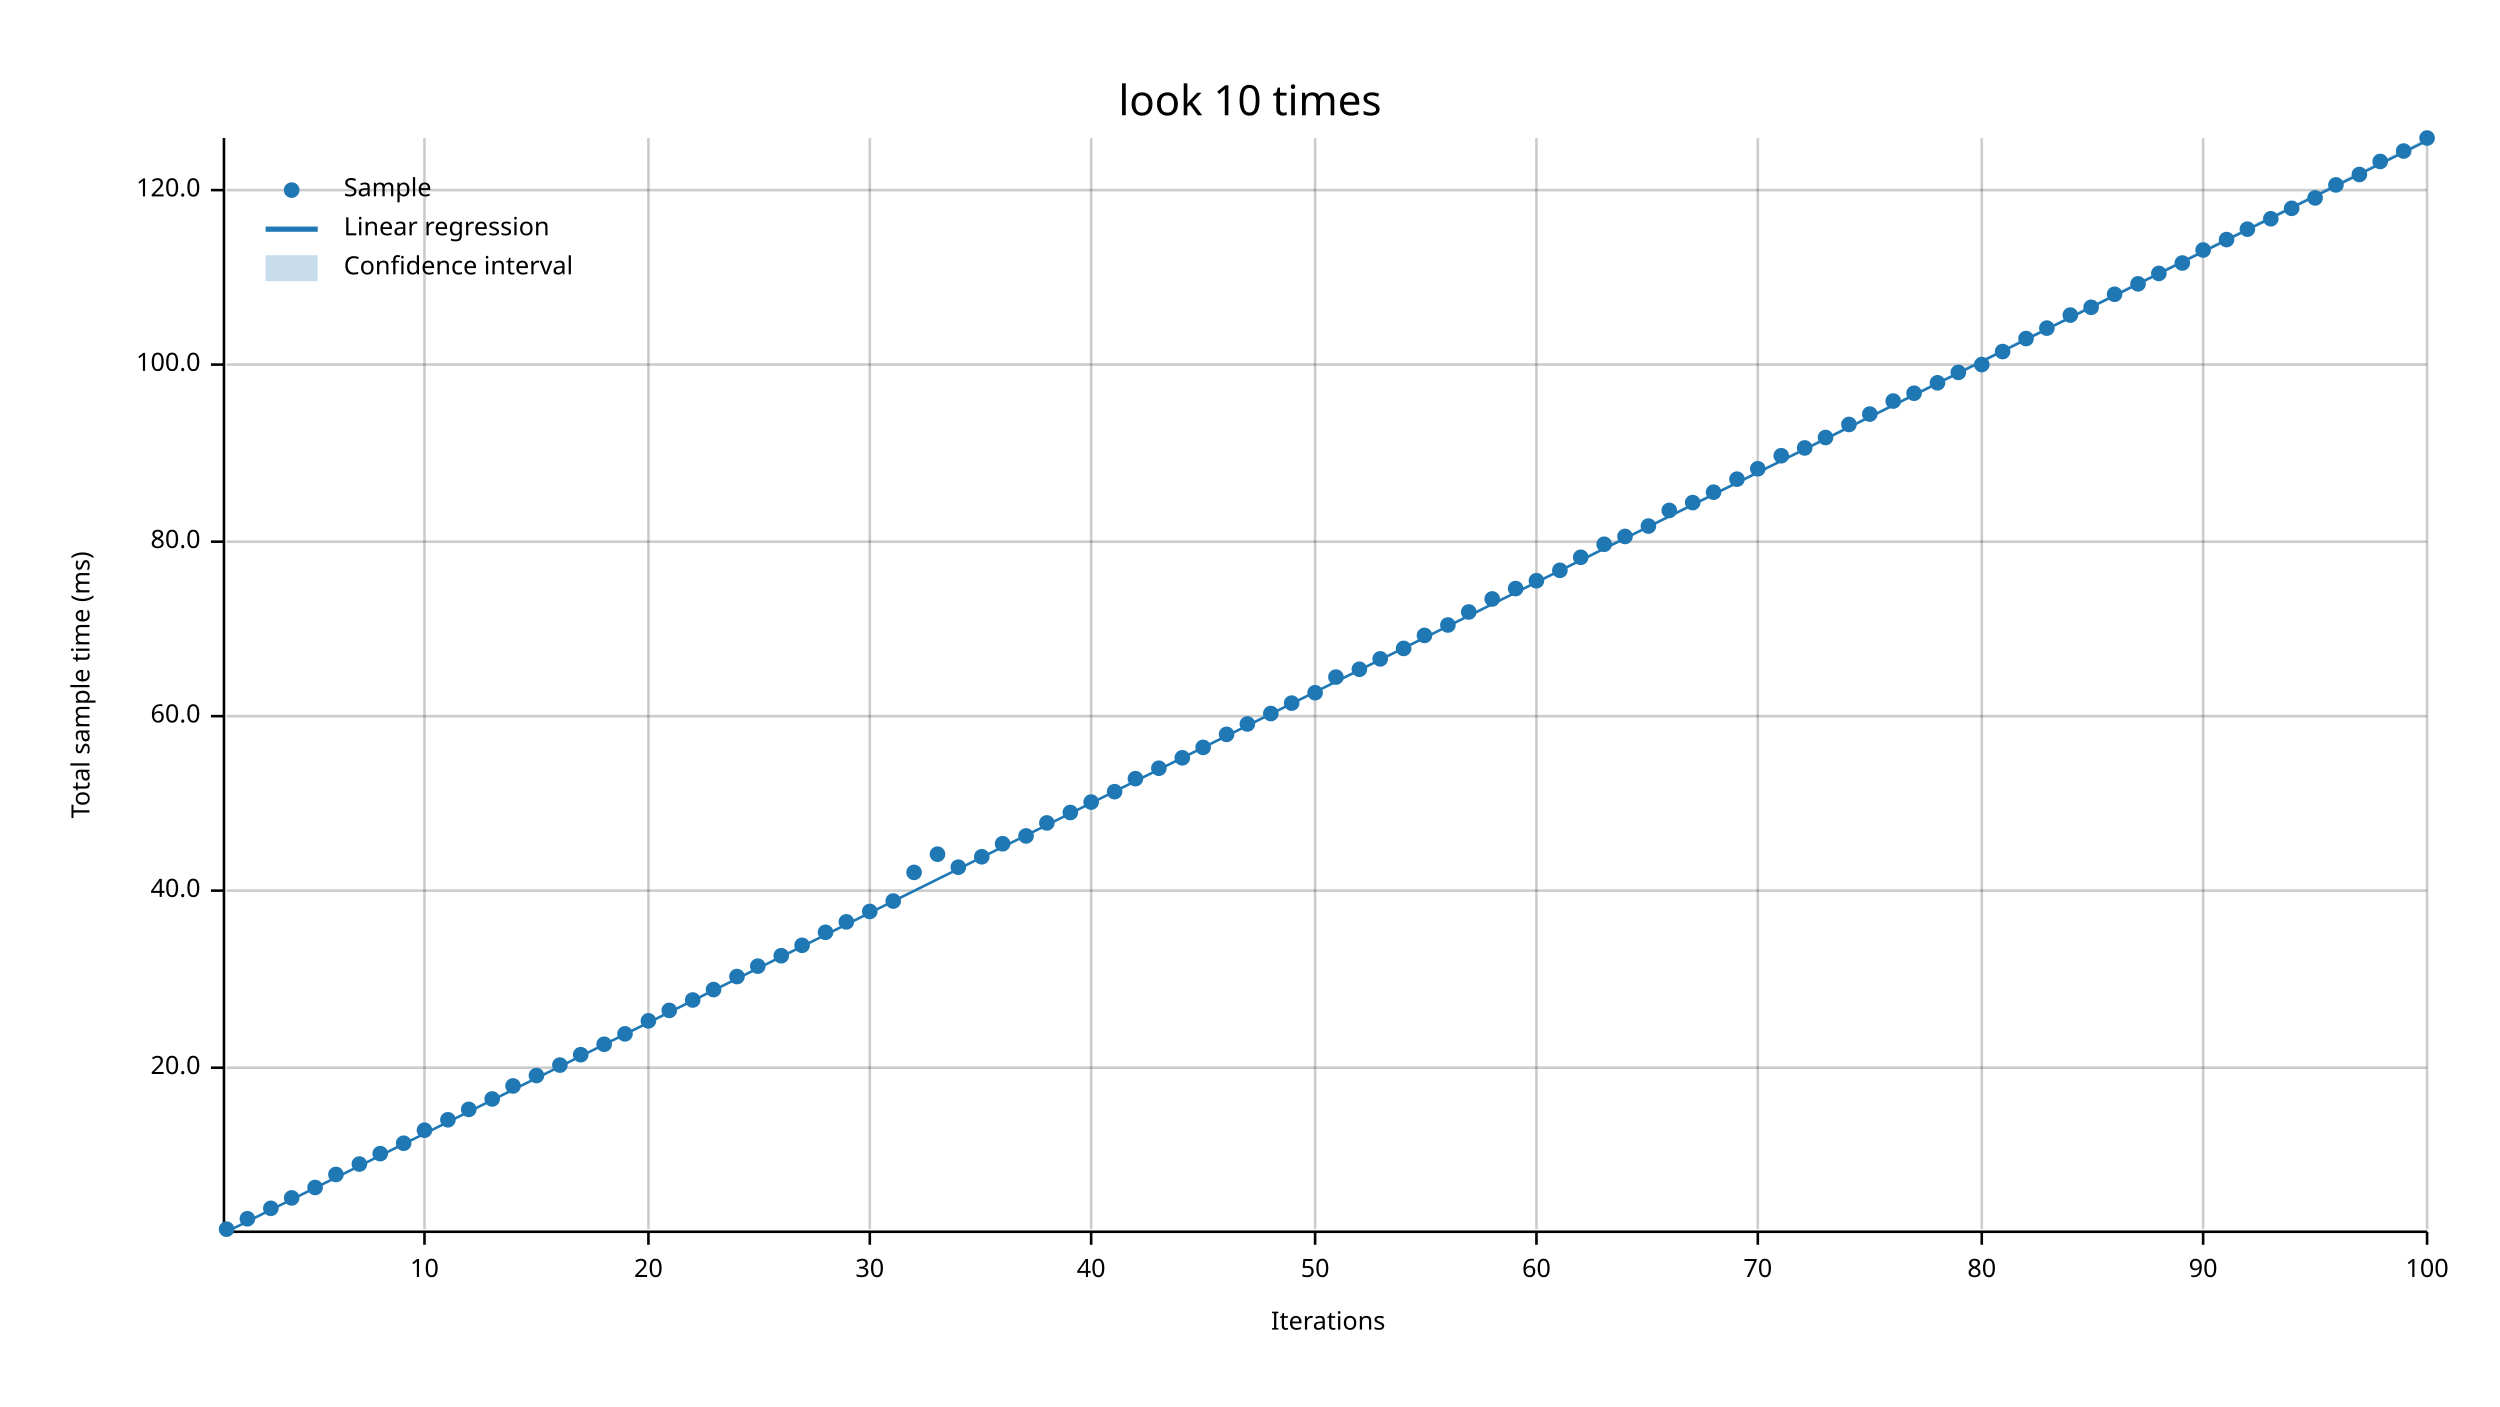
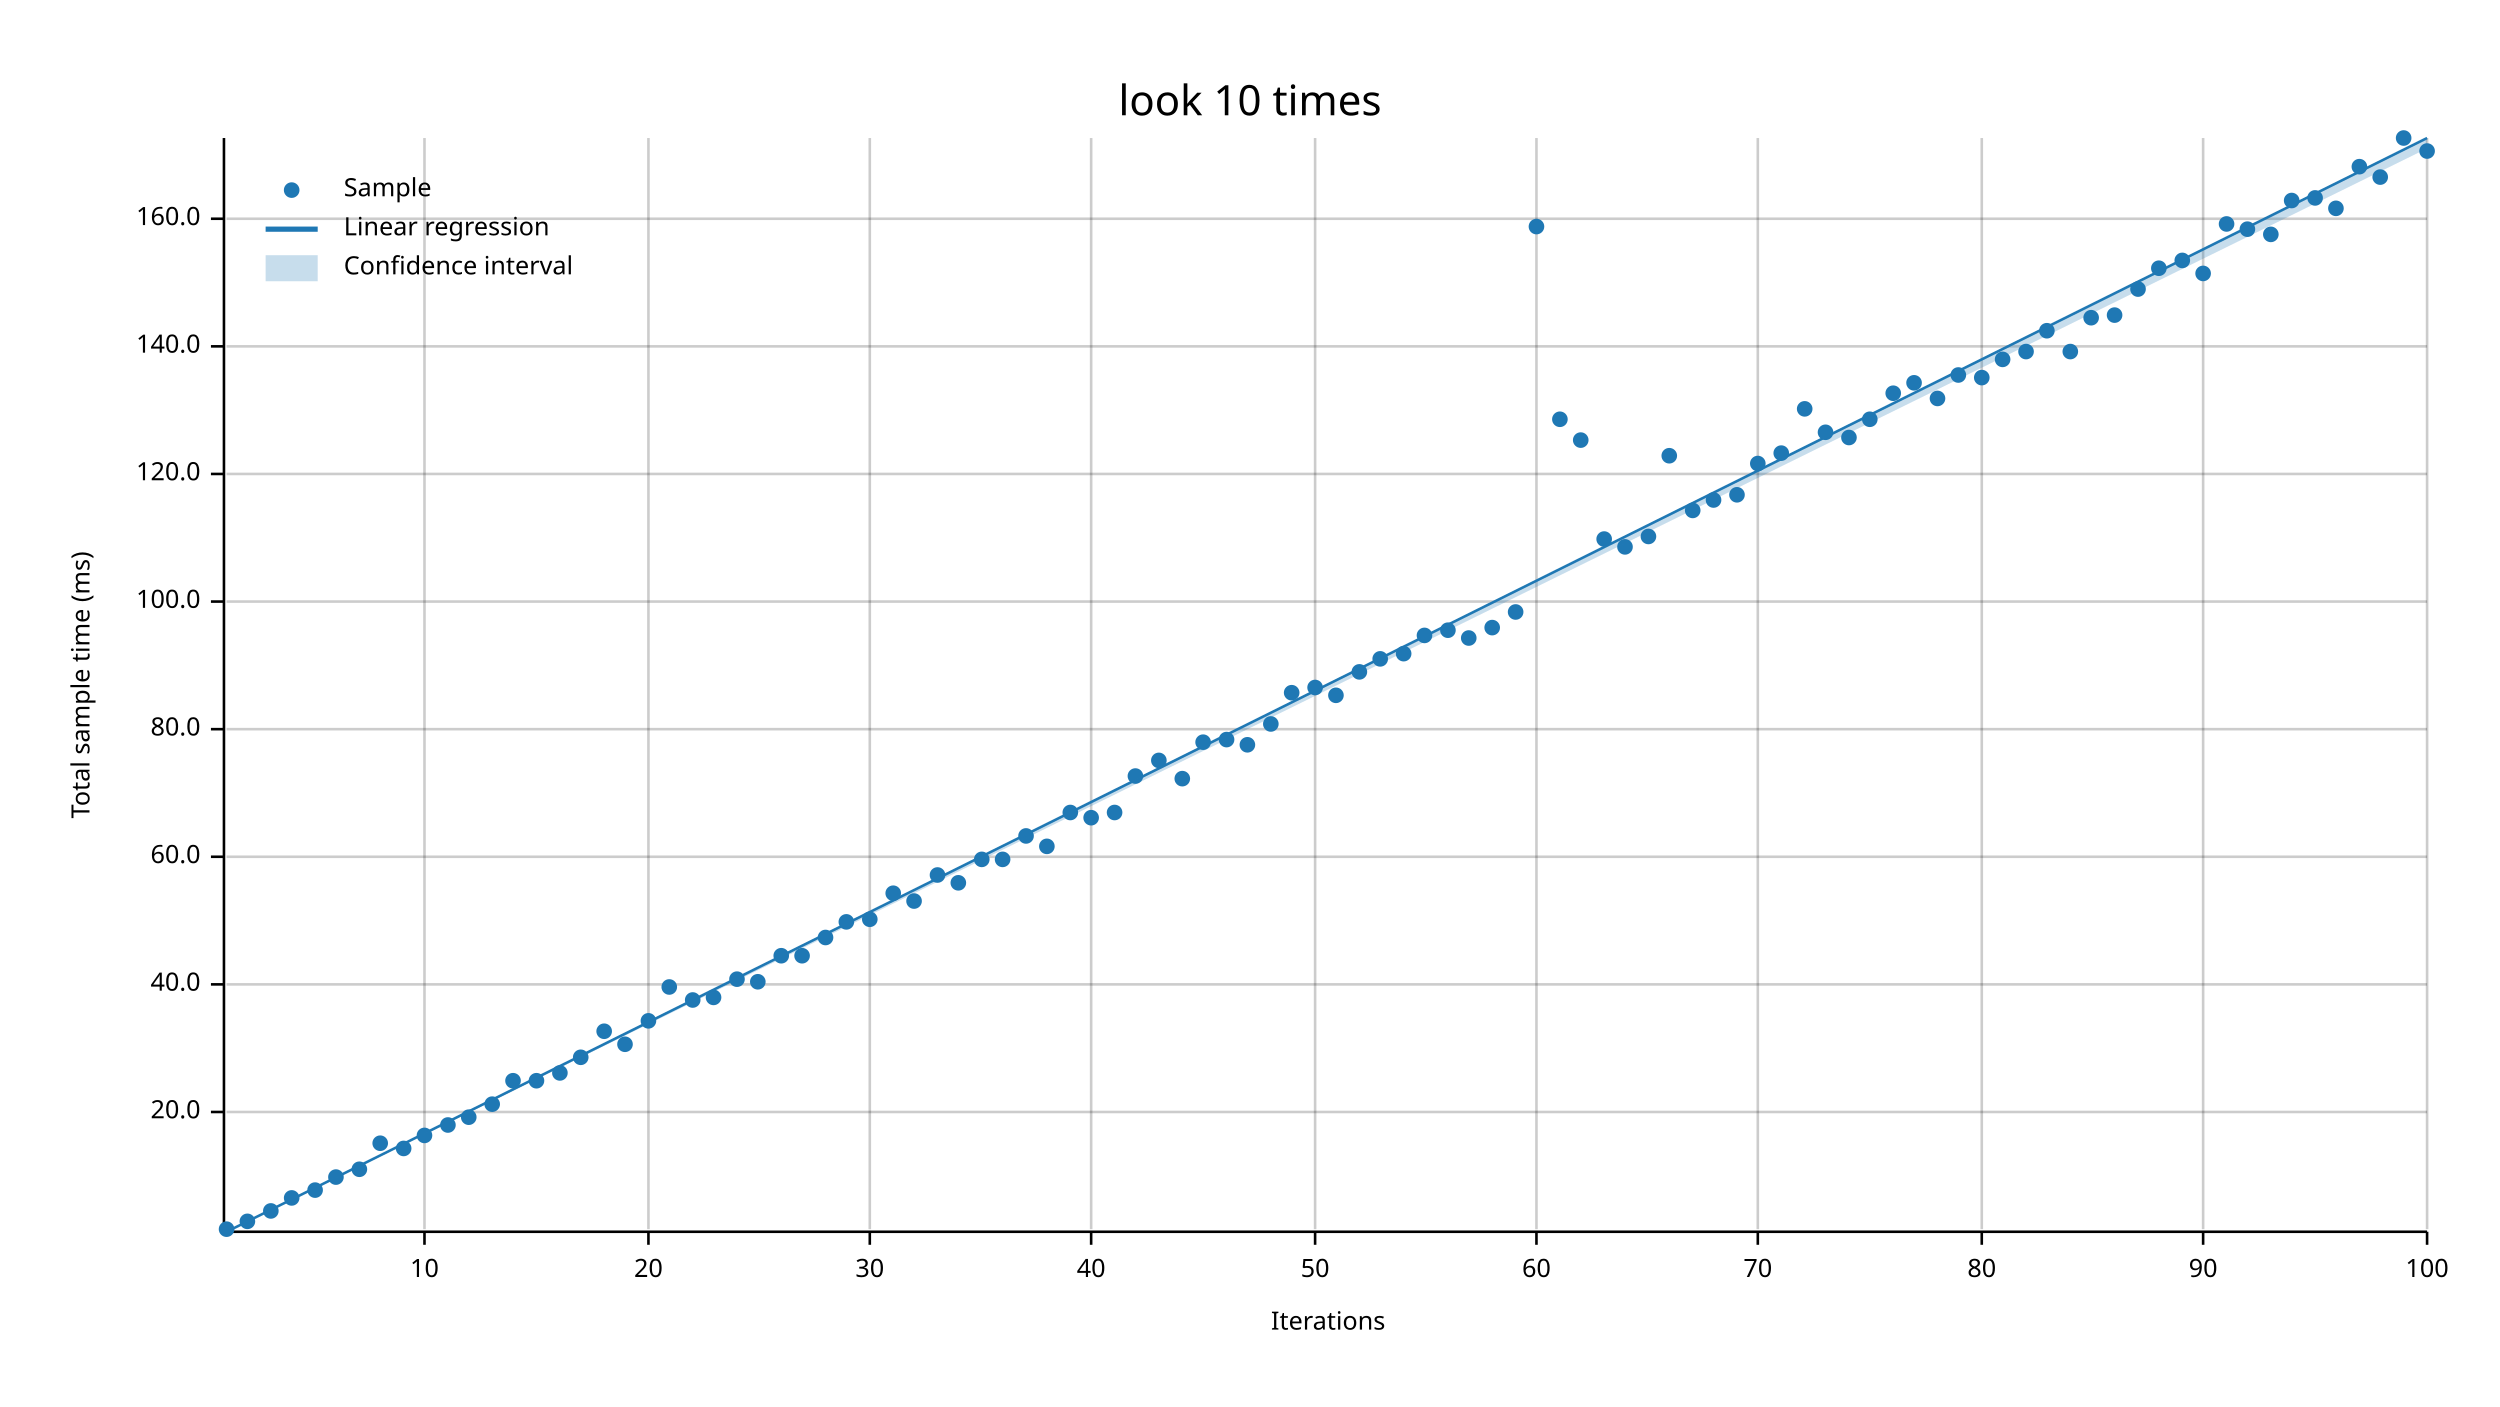
<svg xmlns="http://www.w3.org/2000/svg" width="960" height="540" viewBox="0 0 960 540">
  <text x="480" y="32" dy="0.76em" text-anchor="middle" font-family="sans-serif" font-size="16.129" opacity="1" fill="#000000">
look 10 times
</text>
  <text x="27" y="263" dy="0.76em" text-anchor="middle" font-family="sans-serif" font-size="9.677" opacity="1" fill="#000000" transform="rotate(270, 27, 263)">
Total sample time (ms)
</text>
  <text x="510" y="513" dy="-0.5ex" text-anchor="middle" font-family="sans-serif" font-size="9.677" opacity="1" fill="#000000">
Iterations
</text>
  <line opacity="0.2" stroke="#000000" stroke-width="1" x1="163" y1="472" x2="163" y2="53" />
  <line opacity="0.2" stroke="#000000" stroke-width="1" x1="249" y1="472" x2="249" y2="53" />
  <line opacity="0.2" stroke="#000000" stroke-width="1" x1="334" y1="472" x2="334" y2="53" />
  <line opacity="0.2" stroke="#000000" stroke-width="1" x1="419" y1="472" x2="419" y2="53" />
  <line opacity="0.2" stroke="#000000" stroke-width="1" x1="505" y1="472" x2="505" y2="53" />
  <line opacity="0.2" stroke="#000000" stroke-width="1" x1="590" y1="472" x2="590" y2="53" />
  <line opacity="0.2" stroke="#000000" stroke-width="1" x1="675" y1="472" x2="675" y2="53" />
  <line opacity="0.2" stroke="#000000" stroke-width="1" x1="761" y1="472" x2="761" y2="53" />
  <line opacity="0.2" stroke="#000000" stroke-width="1" x1="846" y1="472" x2="846" y2="53" />
  <line opacity="0.2" stroke="#000000" stroke-width="1" x1="932" y1="472" x2="932" y2="53" />
-   <line opacity="0.2" stroke="#000000" stroke-width="1" x1="87" y1="410" x2="932" y2="410" />
-   <line opacity="0.2" stroke="#000000" stroke-width="1" x1="87" y1="342" x2="932" y2="342" />
-   <line opacity="0.2" stroke="#000000" stroke-width="1" x1="87" y1="275" x2="932" y2="275" />
-   <line opacity="0.2" stroke="#000000" stroke-width="1" x1="87" y1="208" x2="932" y2="208" />
-   <line opacity="0.2" stroke="#000000" stroke-width="1" x1="87" y1="140" x2="932" y2="140" />
-   <line opacity="0.2" stroke="#000000" stroke-width="1" x1="87" y1="73" x2="932" y2="73" />
+   <line opacity="0.2" stroke="#000000" stroke-width="1" x1="87" y1="427" x2="932" y2="427" />
+   <line opacity="0.2" stroke="#000000" stroke-width="1" x1="87" y1="378" x2="932" y2="378" />
+   <line opacity="0.2" stroke="#000000" stroke-width="1" x1="87" y1="329" x2="932" y2="329" />
+   <line opacity="0.2" stroke="#000000" stroke-width="1" x1="87" y1="280" x2="932" y2="280" />
+   <line opacity="0.2" stroke="#000000" stroke-width="1" x1="87" y1="231" x2="932" y2="231" />
+   <line opacity="0.2" stroke="#000000" stroke-width="1" x1="87" y1="182" x2="932" y2="182" />
+   <line opacity="0.2" stroke="#000000" stroke-width="1" x1="87" y1="133" x2="932" y2="133" />
+   <line opacity="0.2" stroke="#000000" stroke-width="1" x1="87" y1="84" x2="932" y2="84" />
  <polyline fill="none" opacity="1" stroke="#000000" stroke-width="1" points="86,53 86,472 " />
-   <text x="77" y="410" dy="0.5ex" text-anchor="end" font-family="sans-serif" font-size="9.677" opacity="1" fill="#000000">
+   <text x="77" y="427" dy="0.5ex" text-anchor="end" font-family="sans-serif" font-size="9.677" opacity="1" fill="#000000">
20.0
</text>
-   <polyline fill="none" opacity="1" stroke="#000000" stroke-width="1" points="81,410 86,410 " />
-   <text x="77" y="342" dy="0.5ex" text-anchor="end" font-family="sans-serif" font-size="9.677" opacity="1" fill="#000000">
+   <polyline fill="none" opacity="1" stroke="#000000" stroke-width="1" points="81,427 86,427 " />
+   <text x="77" y="378" dy="0.5ex" text-anchor="end" font-family="sans-serif" font-size="9.677" opacity="1" fill="#000000">
40.0
</text>
-   <polyline fill="none" opacity="1" stroke="#000000" stroke-width="1" points="81,342 86,342 " />
-   <text x="77" y="275" dy="0.5ex" text-anchor="end" font-family="sans-serif" font-size="9.677" opacity="1" fill="#000000">
+   <polyline fill="none" opacity="1" stroke="#000000" stroke-width="1" points="81,378 86,378 " />
+   <text x="77" y="329" dy="0.5ex" text-anchor="end" font-family="sans-serif" font-size="9.677" opacity="1" fill="#000000">
60.0
</text>
-   <polyline fill="none" opacity="1" stroke="#000000" stroke-width="1" points="81,275 86,275 " />
-   <text x="77" y="208" dy="0.5ex" text-anchor="end" font-family="sans-serif" font-size="9.677" opacity="1" fill="#000000">
+   <polyline fill="none" opacity="1" stroke="#000000" stroke-width="1" points="81,329 86,329 " />
+   <text x="77" y="280" dy="0.5ex" text-anchor="end" font-family="sans-serif" font-size="9.677" opacity="1" fill="#000000">
80.0
</text>
-   <polyline fill="none" opacity="1" stroke="#000000" stroke-width="1" points="81,208 86,208 " />
-   <text x="77" y="140" dy="0.5ex" text-anchor="end" font-family="sans-serif" font-size="9.677" opacity="1" fill="#000000">
+   <polyline fill="none" opacity="1" stroke="#000000" stroke-width="1" points="81,280 86,280 " />
+   <text x="77" y="231" dy="0.5ex" text-anchor="end" font-family="sans-serif" font-size="9.677" opacity="1" fill="#000000">
100.0
</text>
-   <polyline fill="none" opacity="1" stroke="#000000" stroke-width="1" points="81,140 86,140 " />
-   <text x="77" y="73" dy="0.5ex" text-anchor="end" font-family="sans-serif" font-size="9.677" opacity="1" fill="#000000">
+   <polyline fill="none" opacity="1" stroke="#000000" stroke-width="1" points="81,231 86,231 " />
+   <text x="77" y="182" dy="0.5ex" text-anchor="end" font-family="sans-serif" font-size="9.677" opacity="1" fill="#000000">
120.0
</text>
-   <polyline fill="none" opacity="1" stroke="#000000" stroke-width="1" points="81,73 86,73 " />
+   <polyline fill="none" opacity="1" stroke="#000000" stroke-width="1" points="81,182 86,182 " />
+   <text x="77" y="133" dy="0.5ex" text-anchor="end" font-family="sans-serif" font-size="9.677" opacity="1" fill="#000000">
+ 140.0
+ </text>
+   <polyline fill="none" opacity="1" stroke="#000000" stroke-width="1" points="81,133 86,133 " />
+   <text x="77" y="84" dy="0.5ex" text-anchor="end" font-family="sans-serif" font-size="9.677" opacity="1" fill="#000000">
+ 160.0
+ </text>
+   <polyline fill="none" opacity="1" stroke="#000000" stroke-width="1" points="81,84 86,84 " />
  <polyline fill="none" opacity="1" stroke="#000000" stroke-width="1" points="87,473 932,473 " />
  <text x="163" y="483" dy="0.76em" text-anchor="middle" font-family="sans-serif" font-size="9.677" opacity="1" fill="#000000">
10
</text>
  <polyline fill="none" opacity="1" stroke="#000000" stroke-width="1" points="163,473 163,478 " />
  <text x="249" y="483" dy="0.76em" text-anchor="middle" font-family="sans-serif" font-size="9.677" opacity="1" fill="#000000">
20
</text>
  <polyline fill="none" opacity="1" stroke="#000000" stroke-width="1" points="249,473 249,478 " />
  <text x="334" y="483" dy="0.76em" text-anchor="middle" font-family="sans-serif" font-size="9.677" opacity="1" fill="#000000">
30
</text>
  <polyline fill="none" opacity="1" stroke="#000000" stroke-width="1" points="334,473 334,478 " />
  <text x="419" y="483" dy="0.76em" text-anchor="middle" font-family="sans-serif" font-size="9.677" opacity="1" fill="#000000">
40
</text>
  <polyline fill="none" opacity="1" stroke="#000000" stroke-width="1" points="419,473 419,478 " />
  <text x="505" y="483" dy="0.76em" text-anchor="middle" font-family="sans-serif" font-size="9.677" opacity="1" fill="#000000">
50
</text>
  <polyline fill="none" opacity="1" stroke="#000000" stroke-width="1" points="505,473 505,478 " />
  <text x="590" y="483" dy="0.76em" text-anchor="middle" font-family="sans-serif" font-size="9.677" opacity="1" fill="#000000">
60
</text>
  <polyline fill="none" opacity="1" stroke="#000000" stroke-width="1" points="590,473 590,478 " />
  <text x="675" y="483" dy="0.76em" text-anchor="middle" font-family="sans-serif" font-size="9.677" opacity="1" fill="#000000">
70
</text>
  <polyline fill="none" opacity="1" stroke="#000000" stroke-width="1" points="675,473 675,478 " />
  <text x="761" y="483" dy="0.76em" text-anchor="middle" font-family="sans-serif" font-size="9.677" opacity="1" fill="#000000">
80
</text>
  <polyline fill="none" opacity="1" stroke="#000000" stroke-width="1" points="761,473 761,478 " />
  <text x="846" y="483" dy="0.76em" text-anchor="middle" font-family="sans-serif" font-size="9.677" opacity="1" fill="#000000">
90
</text>
  <polyline fill="none" opacity="1" stroke="#000000" stroke-width="1" points="846,473 846,478 " />
  <text x="932" y="483" dy="0.76em" text-anchor="middle" font-family="sans-serif" font-size="9.677" opacity="1" fill="#000000">
100
</text>
  <polyline fill="none" opacity="1" stroke="#000000" stroke-width="1" points="932,473 932,478 " />
  <circle cx="87" cy="472" r="3" opacity="1" fill="#1F78B4" stroke="none" stroke-width="1" />
-   <circle cx="95" cy="468" r="3" opacity="1" fill="#1F78B4" stroke="none" stroke-width="1" />
-   <circle cx="104" cy="464" r="3" opacity="1" fill="#1F78B4" stroke="none" stroke-width="1" />
+   <circle cx="95" cy="469" r="3" opacity="1" fill="#1F78B4" stroke="none" stroke-width="1" />
+   <circle cx="104" cy="465" r="3" opacity="1" fill="#1F78B4" stroke="none" stroke-width="1" />
  <circle cx="112" cy="460" r="3" opacity="1" fill="#1F78B4" stroke="none" stroke-width="1" />
-   <circle cx="121" cy="456" r="3" opacity="1" fill="#1F78B4" stroke="none" stroke-width="1" />
-   <circle cx="129" cy="451" r="3" opacity="1" fill="#1F78B4" stroke="none" stroke-width="1" />
-   <circle cx="138" cy="447" r="3" opacity="1" fill="#1F78B4" stroke="none" stroke-width="1" />
-   <circle cx="146" cy="443" r="3" opacity="1" fill="#1F78B4" stroke="none" stroke-width="1" />
-   <circle cx="155" cy="439" r="3" opacity="1" fill="#1F78B4" stroke="none" stroke-width="1" />
-   <circle cx="163" cy="434" r="3" opacity="1" fill="#1F78B4" stroke="none" stroke-width="1" />
-   <circle cx="172" cy="430" r="3" opacity="1" fill="#1F78B4" stroke="none" stroke-width="1" />
-   <circle cx="180" cy="426" r="3" opacity="1" fill="#1F78B4" stroke="none" stroke-width="1" />
-   <circle cx="189" cy="422" r="3" opacity="1" fill="#1F78B4" stroke="none" stroke-width="1" />
-   <circle cx="197" cy="417" r="3" opacity="1" fill="#1F78B4" stroke="none" stroke-width="1" />
-   <circle cx="206" cy="413" r="3" opacity="1" fill="#1F78B4" stroke="none" stroke-width="1" />
-   <circle cx="215" cy="409" r="3" opacity="1" fill="#1F78B4" stroke="none" stroke-width="1" />
-   <circle cx="223" cy="405" r="3" opacity="1" fill="#1F78B4" stroke="none" stroke-width="1" />
-   <circle cx="232" cy="401" r="3" opacity="1" fill="#1F78B4" stroke="none" stroke-width="1" />
-   <circle cx="240" cy="397" r="3" opacity="1" fill="#1F78B4" stroke="none" stroke-width="1" />
+   <circle cx="121" cy="457" r="3" opacity="1" fill="#1F78B4" stroke="none" stroke-width="1" />
+   <circle cx="129" cy="452" r="3" opacity="1" fill="#1F78B4" stroke="none" stroke-width="1" />
+   <circle cx="138" cy="449" r="3" opacity="1" fill="#1F78B4" stroke="none" stroke-width="1" />
+   <circle cx="146" cy="439" r="3" opacity="1" fill="#1F78B4" stroke="none" stroke-width="1" />
+   <circle cx="155" cy="441" r="3" opacity="1" fill="#1F78B4" stroke="none" stroke-width="1" />
+   <circle cx="163" cy="436" r="3" opacity="1" fill="#1F78B4" stroke="none" stroke-width="1" />
+   <circle cx="172" cy="432" r="3" opacity="1" fill="#1F78B4" stroke="none" stroke-width="1" />
+   <circle cx="180" cy="429" r="3" opacity="1" fill="#1F78B4" stroke="none" stroke-width="1" />
+   <circle cx="189" cy="424" r="3" opacity="1" fill="#1F78B4" stroke="none" stroke-width="1" />
+   <circle cx="197" cy="415" r="3" opacity="1" fill="#1F78B4" stroke="none" stroke-width="1" />
+   <circle cx="206" cy="415" r="3" opacity="1" fill="#1F78B4" stroke="none" stroke-width="1" />
+   <circle cx="215" cy="412" r="3" opacity="1" fill="#1F78B4" stroke="none" stroke-width="1" />
+   <circle cx="223" cy="406" r="3" opacity="1" fill="#1F78B4" stroke="none" stroke-width="1" />
+   <circle cx="232" cy="396" r="3" opacity="1" fill="#1F78B4" stroke="none" stroke-width="1" />
+   <circle cx="240" cy="401" r="3" opacity="1" fill="#1F78B4" stroke="none" stroke-width="1" />
  <circle cx="249" cy="392" r="3" opacity="1" fill="#1F78B4" stroke="none" stroke-width="1" />
-   <circle cx="257" cy="388" r="3" opacity="1" fill="#1F78B4" stroke="none" stroke-width="1" />
+   <circle cx="257" cy="379" r="3" opacity="1" fill="#1F78B4" stroke="none" stroke-width="1" />
  <circle cx="266" cy="384" r="3" opacity="1" fill="#1F78B4" stroke="none" stroke-width="1" />
-   <circle cx="274" cy="380" r="3" opacity="1" fill="#1F78B4" stroke="none" stroke-width="1" />
-   <circle cx="283" cy="375" r="3" opacity="1" fill="#1F78B4" stroke="none" stroke-width="1" />
-   <circle cx="291" cy="371" r="3" opacity="1" fill="#1F78B4" stroke="none" stroke-width="1" />
+   <circle cx="274" cy="383" r="3" opacity="1" fill="#1F78B4" stroke="none" stroke-width="1" />
+   <circle cx="283" cy="376" r="3" opacity="1" fill="#1F78B4" stroke="none" stroke-width="1" />
+   <circle cx="291" cy="377" r="3" opacity="1" fill="#1F78B4" stroke="none" stroke-width="1" />
  <circle cx="300" cy="367" r="3" opacity="1" fill="#1F78B4" stroke="none" stroke-width="1" />
-   <circle cx="308" cy="363" r="3" opacity="1" fill="#1F78B4" stroke="none" stroke-width="1" />
-   <circle cx="317" cy="358" r="3" opacity="1" fill="#1F78B4" stroke="none" stroke-width="1" />
+   <circle cx="308" cy="367" r="3" opacity="1" fill="#1F78B4" stroke="none" stroke-width="1" />
+   <circle cx="317" cy="360" r="3" opacity="1" fill="#1F78B4" stroke="none" stroke-width="1" />
  <circle cx="325" cy="354" r="3" opacity="1" fill="#1F78B4" stroke="none" stroke-width="1" />
-   <circle cx="334" cy="350" r="3" opacity="1" fill="#1F78B4" stroke="none" stroke-width="1" />
-   <circle cx="343" cy="346" r="3" opacity="1" fill="#1F78B4" stroke="none" stroke-width="1" />
-   <circle cx="351" cy="335" r="3" opacity="1" fill="#1F78B4" stroke="none" stroke-width="1" />
-   <circle cx="360" cy="328" r="3" opacity="1" fill="#1F78B4" stroke="none" stroke-width="1" />
-   <circle cx="368" cy="333" r="3" opacity="1" fill="#1F78B4" stroke="none" stroke-width="1" />
-   <circle cx="377" cy="329" r="3" opacity="1" fill="#1F78B4" stroke="none" stroke-width="1" />
-   <circle cx="385" cy="324" r="3" opacity="1" fill="#1F78B4" stroke="none" stroke-width="1" />
+   <circle cx="334" cy="353" r="3" opacity="1" fill="#1F78B4" stroke="none" stroke-width="1" />
+   <circle cx="343" cy="343" r="3" opacity="1" fill="#1F78B4" stroke="none" stroke-width="1" />
+   <circle cx="351" cy="346" r="3" opacity="1" fill="#1F78B4" stroke="none" stroke-width="1" />
+   <circle cx="360" cy="336" r="3" opacity="1" fill="#1F78B4" stroke="none" stroke-width="1" />
+   <circle cx="368" cy="339" r="3" opacity="1" fill="#1F78B4" stroke="none" stroke-width="1" />
+   <circle cx="377" cy="330" r="3" opacity="1" fill="#1F78B4" stroke="none" stroke-width="1" />
+   <circle cx="385" cy="330" r="3" opacity="1" fill="#1F78B4" stroke="none" stroke-width="1" />
  <circle cx="394" cy="321" r="3" opacity="1" fill="#1F78B4" stroke="none" stroke-width="1" />
-   <circle cx="402" cy="316" r="3" opacity="1" fill="#1F78B4" stroke="none" stroke-width="1" />
+   <circle cx="402" cy="325" r="3" opacity="1" fill="#1F78B4" stroke="none" stroke-width="1" />
  <circle cx="411" cy="312" r="3" opacity="1" fill="#1F78B4" stroke="none" stroke-width="1" />
-   <circle cx="419" cy="308" r="3" opacity="1" fill="#1F78B4" stroke="none" stroke-width="1" />
-   <circle cx="428" cy="304" r="3" opacity="1" fill="#1F78B4" stroke="none" stroke-width="1" />
-   <circle cx="436" cy="299" r="3" opacity="1" fill="#1F78B4" stroke="none" stroke-width="1" />
-   <circle cx="445" cy="295" r="3" opacity="1" fill="#1F78B4" stroke="none" stroke-width="1" />
-   <circle cx="454" cy="291" r="3" opacity="1" fill="#1F78B4" stroke="none" stroke-width="1" />
-   <circle cx="462" cy="287" r="3" opacity="1" fill="#1F78B4" stroke="none" stroke-width="1" />
-   <circle cx="471" cy="282" r="3" opacity="1" fill="#1F78B4" stroke="none" stroke-width="1" />
-   <circle cx="479" cy="278" r="3" opacity="1" fill="#1F78B4" stroke="none" stroke-width="1" />
-   <circle cx="488" cy="274" r="3" opacity="1" fill="#1F78B4" stroke="none" stroke-width="1" />
-   <circle cx="496" cy="270" r="3" opacity="1" fill="#1F78B4" stroke="none" stroke-width="1" />
-   <circle cx="505" cy="266" r="3" opacity="1" fill="#1F78B4" stroke="none" stroke-width="1" />
-   <circle cx="513" cy="260" r="3" opacity="1" fill="#1F78B4" stroke="none" stroke-width="1" />
-   <circle cx="522" cy="257" r="3" opacity="1" fill="#1F78B4" stroke="none" stroke-width="1" />
+   <circle cx="419" cy="314" r="3" opacity="1" fill="#1F78B4" stroke="none" stroke-width="1" />
+   <circle cx="428" cy="312" r="3" opacity="1" fill="#1F78B4" stroke="none" stroke-width="1" />
+   <circle cx="436" cy="298" r="3" opacity="1" fill="#1F78B4" stroke="none" stroke-width="1" />
+   <circle cx="445" cy="292" r="3" opacity="1" fill="#1F78B4" stroke="none" stroke-width="1" />
+   <circle cx="454" cy="299" r="3" opacity="1" fill="#1F78B4" stroke="none" stroke-width="1" />
+   <circle cx="462" cy="285" r="3" opacity="1" fill="#1F78B4" stroke="none" stroke-width="1" />
+   <circle cx="471" cy="284" r="3" opacity="1" fill="#1F78B4" stroke="none" stroke-width="1" />
+   <circle cx="479" cy="286" r="3" opacity="1" fill="#1F78B4" stroke="none" stroke-width="1" />
+   <circle cx="488" cy="278" r="3" opacity="1" fill="#1F78B4" stroke="none" stroke-width="1" />
+   <circle cx="496" cy="266" r="3" opacity="1" fill="#1F78B4" stroke="none" stroke-width="1" />
+   <circle cx="505" cy="264" r="3" opacity="1" fill="#1F78B4" stroke="none" stroke-width="1" />
+   <circle cx="513" cy="267" r="3" opacity="1" fill="#1F78B4" stroke="none" stroke-width="1" />
+   <circle cx="522" cy="258" r="3" opacity="1" fill="#1F78B4" stroke="none" stroke-width="1" />
  <circle cx="530" cy="253" r="3" opacity="1" fill="#1F78B4" stroke="none" stroke-width="1" />
-   <circle cx="539" cy="249" r="3" opacity="1" fill="#1F78B4" stroke="none" stroke-width="1" />
+   <circle cx="539" cy="251" r="3" opacity="1" fill="#1F78B4" stroke="none" stroke-width="1" />
  <circle cx="547" cy="244" r="3" opacity="1" fill="#1F78B4" stroke="none" stroke-width="1" />
-   <circle cx="556" cy="240" r="3" opacity="1" fill="#1F78B4" stroke="none" stroke-width="1" />
-   <circle cx="564" cy="235" r="3" opacity="1" fill="#1F78B4" stroke="none" stroke-width="1" />
-   <circle cx="573" cy="230" r="3" opacity="1" fill="#1F78B4" stroke="none" stroke-width="1" />
-   <circle cx="582" cy="226" r="3" opacity="1" fill="#1F78B4" stroke="none" stroke-width="1" />
-   <circle cx="590" cy="223" r="3" opacity="1" fill="#1F78B4" stroke="none" stroke-width="1" />
-   <circle cx="599" cy="219" r="3" opacity="1" fill="#1F78B4" stroke="none" stroke-width="1" />
-   <circle cx="607" cy="214" r="3" opacity="1" fill="#1F78B4" stroke="none" stroke-width="1" />
-   <circle cx="616" cy="209" r="3" opacity="1" fill="#1F78B4" stroke="none" stroke-width="1" />
-   <circle cx="624" cy="206" r="3" opacity="1" fill="#1F78B4" stroke="none" stroke-width="1" />
-   <circle cx="633" cy="202" r="3" opacity="1" fill="#1F78B4" stroke="none" stroke-width="1" />
-   <circle cx="641" cy="196" r="3" opacity="1" fill="#1F78B4" stroke="none" stroke-width="1" />
-   <circle cx="650" cy="193" r="3" opacity="1" fill="#1F78B4" stroke="none" stroke-width="1" />
-   <circle cx="658" cy="189" r="3" opacity="1" fill="#1F78B4" stroke="none" stroke-width="1" />
-   <circle cx="667" cy="184" r="3" opacity="1" fill="#1F78B4" stroke="none" stroke-width="1" />
-   <circle cx="675" cy="180" r="3" opacity="1" fill="#1F78B4" stroke="none" stroke-width="1" />
-   <circle cx="684" cy="175" r="3" opacity="1" fill="#1F78B4" stroke="none" stroke-width="1" />
-   <circle cx="693" cy="172" r="3" opacity="1" fill="#1F78B4" stroke="none" stroke-width="1" />
-   <circle cx="701" cy="168" r="3" opacity="1" fill="#1F78B4" stroke="none" stroke-width="1" />
-   <circle cx="710" cy="163" r="3" opacity="1" fill="#1F78B4" stroke="none" stroke-width="1" />
-   <circle cx="718" cy="159" r="3" opacity="1" fill="#1F78B4" stroke="none" stroke-width="1" />
-   <circle cx="727" cy="154" r="3" opacity="1" fill="#1F78B4" stroke="none" stroke-width="1" />
-   <circle cx="735" cy="151" r="3" opacity="1" fill="#1F78B4" stroke="none" stroke-width="1" />
-   <circle cx="744" cy="147" r="3" opacity="1" fill="#1F78B4" stroke="none" stroke-width="1" />
-   <circle cx="752" cy="143" r="3" opacity="1" fill="#1F78B4" stroke="none" stroke-width="1" />
-   <circle cx="761" cy="140" r="3" opacity="1" fill="#1F78B4" stroke="none" stroke-width="1" />
-   <circle cx="769" cy="135" r="3" opacity="1" fill="#1F78B4" stroke="none" stroke-width="1" />
-   <circle cx="778" cy="130" r="3" opacity="1" fill="#1F78B4" stroke="none" stroke-width="1" />
-   <circle cx="786" cy="126" r="3" opacity="1" fill="#1F78B4" stroke="none" stroke-width="1" />
-   <circle cx="795" cy="121" r="3" opacity="1" fill="#1F78B4" stroke="none" stroke-width="1" />
-   <circle cx="803" cy="118" r="3" opacity="1" fill="#1F78B4" stroke="none" stroke-width="1" />
-   <circle cx="812" cy="113" r="3" opacity="1" fill="#1F78B4" stroke="none" stroke-width="1" />
-   <circle cx="821" cy="109" r="3" opacity="1" fill="#1F78B4" stroke="none" stroke-width="1" />
-   <circle cx="829" cy="105" r="3" opacity="1" fill="#1F78B4" stroke="none" stroke-width="1" />
-   <circle cx="838" cy="101" r="3" opacity="1" fill="#1F78B4" stroke="none" stroke-width="1" />
-   <circle cx="846" cy="96" r="3" opacity="1" fill="#1F78B4" stroke="none" stroke-width="1" />
-   <circle cx="855" cy="92" r="3" opacity="1" fill="#1F78B4" stroke="none" stroke-width="1" />
+   <circle cx="556" cy="242" r="3" opacity="1" fill="#1F78B4" stroke="none" stroke-width="1" />
+   <circle cx="564" cy="245" r="3" opacity="1" fill="#1F78B4" stroke="none" stroke-width="1" />
+   <circle cx="573" cy="241" r="3" opacity="1" fill="#1F78B4" stroke="none" stroke-width="1" />
+   <circle cx="582" cy="235" r="3" opacity="1" fill="#1F78B4" stroke="none" stroke-width="1" />
+   <circle cx="590" cy="87" r="3" opacity="1" fill="#1F78B4" stroke="none" stroke-width="1" />
+   <circle cx="599" cy="161" r="3" opacity="1" fill="#1F78B4" stroke="none" stroke-width="1" />
+   <circle cx="607" cy="169" r="3" opacity="1" fill="#1F78B4" stroke="none" stroke-width="1" />
+   <circle cx="616" cy="207" r="3" opacity="1" fill="#1F78B4" stroke="none" stroke-width="1" />
+   <circle cx="624" cy="210" r="3" opacity="1" fill="#1F78B4" stroke="none" stroke-width="1" />
+   <circle cx="633" cy="206" r="3" opacity="1" fill="#1F78B4" stroke="none" stroke-width="1" />
+   <circle cx="641" cy="175" r="3" opacity="1" fill="#1F78B4" stroke="none" stroke-width="1" />
+   <circle cx="650" cy="196" r="3" opacity="1" fill="#1F78B4" stroke="none" stroke-width="1" />
+   <circle cx="658" cy="192" r="3" opacity="1" fill="#1F78B4" stroke="none" stroke-width="1" />
+   <circle cx="667" cy="190" r="3" opacity="1" fill="#1F78B4" stroke="none" stroke-width="1" />
+   <circle cx="675" cy="178" r="3" opacity="1" fill="#1F78B4" stroke="none" stroke-width="1" />
+   <circle cx="684" cy="174" r="3" opacity="1" fill="#1F78B4" stroke="none" stroke-width="1" />
+   <circle cx="693" cy="157" r="3" opacity="1" fill="#1F78B4" stroke="none" stroke-width="1" />
+   <circle cx="701" cy="166" r="3" opacity="1" fill="#1F78B4" stroke="none" stroke-width="1" />
+   <circle cx="710" cy="168" r="3" opacity="1" fill="#1F78B4" stroke="none" stroke-width="1" />
+   <circle cx="718" cy="161" r="3" opacity="1" fill="#1F78B4" stroke="none" stroke-width="1" />
+   <circle cx="727" cy="151" r="3" opacity="1" fill="#1F78B4" stroke="none" stroke-width="1" />
+   <circle cx="735" cy="147" r="3" opacity="1" fill="#1F78B4" stroke="none" stroke-width="1" />
+   <circle cx="744" cy="153" r="3" opacity="1" fill="#1F78B4" stroke="none" stroke-width="1" />
+   <circle cx="752" cy="144" r="3" opacity="1" fill="#1F78B4" stroke="none" stroke-width="1" />
+   <circle cx="761" cy="145" r="3" opacity="1" fill="#1F78B4" stroke="none" stroke-width="1" />
+   <circle cx="769" cy="138" r="3" opacity="1" fill="#1F78B4" stroke="none" stroke-width="1" />
+   <circle cx="778" cy="135" r="3" opacity="1" fill="#1F78B4" stroke="none" stroke-width="1" />
+   <circle cx="786" cy="127" r="3" opacity="1" fill="#1F78B4" stroke="none" stroke-width="1" />
+   <circle cx="795" cy="135" r="3" opacity="1" fill="#1F78B4" stroke="none" stroke-width="1" />
+   <circle cx="803" cy="122" r="3" opacity="1" fill="#1F78B4" stroke="none" stroke-width="1" />
+   <circle cx="812" cy="121" r="3" opacity="1" fill="#1F78B4" stroke="none" stroke-width="1" />
+   <circle cx="821" cy="111" r="3" opacity="1" fill="#1F78B4" stroke="none" stroke-width="1" />
+   <circle cx="829" cy="103" r="3" opacity="1" fill="#1F78B4" stroke="none" stroke-width="1" />
+   <circle cx="838" cy="100" r="3" opacity="1" fill="#1F78B4" stroke="none" stroke-width="1" />
+   <circle cx="846" cy="105" r="3" opacity="1" fill="#1F78B4" stroke="none" stroke-width="1" />
+   <circle cx="855" cy="86" r="3" opacity="1" fill="#1F78B4" stroke="none" stroke-width="1" />
  <circle cx="863" cy="88" r="3" opacity="1" fill="#1F78B4" stroke="none" stroke-width="1" />
-   <circle cx="872" cy="84" r="3" opacity="1" fill="#1F78B4" stroke="none" stroke-width="1" />
-   <circle cx="880" cy="80" r="3" opacity="1" fill="#1F78B4" stroke="none" stroke-width="1" />
+   <circle cx="872" cy="90" r="3" opacity="1" fill="#1F78B4" stroke="none" stroke-width="1" />
+   <circle cx="880" cy="77" r="3" opacity="1" fill="#1F78B4" stroke="none" stroke-width="1" />
  <circle cx="889" cy="76" r="3" opacity="1" fill="#1F78B4" stroke="none" stroke-width="1" />
-   <circle cx="897" cy="71" r="3" opacity="1" fill="#1F78B4" stroke="none" stroke-width="1" />
-   <circle cx="906" cy="67" r="3" opacity="1" fill="#1F78B4" stroke="none" stroke-width="1" />
-   <circle cx="914" cy="62" r="3" opacity="1" fill="#1F78B4" stroke="none" stroke-width="1" />
-   <circle cx="923" cy="58" r="3" opacity="1" fill="#1F78B4" stroke="none" stroke-width="1" />
-   <circle cx="932" cy="53" r="3" opacity="1" fill="#1F78B4" stroke="none" stroke-width="1" />
-   <polyline fill="none" opacity="1" stroke="#1F78B4" stroke-width="1" points="87,473 932,54 " />
-   <polygon opacity="0.25" fill="#1F78B4" points="87,473 932,54 932,53 " />
+   <circle cx="897" cy="80" r="3" opacity="1" fill="#1F78B4" stroke="none" stroke-width="1" />
+   <circle cx="906" cy="64" r="3" opacity="1" fill="#1F78B4" stroke="none" stroke-width="1" />
+   <circle cx="914" cy="68" r="3" opacity="1" fill="#1F78B4" stroke="none" stroke-width="1" />
+   <circle cx="923" cy="53" r="3" opacity="1" fill="#1F78B4" stroke="none" stroke-width="1" />
+   <circle cx="932" cy="58" r="3" opacity="1" fill="#1F78B4" stroke="none" stroke-width="1" />
+   <polyline fill="none" opacity="1" stroke="#1F78B4" stroke-width="1" points="87,473 932,53 " />
+   <polygon opacity="0.25" fill="#1F78B4" points="87,473 932,57 932,53 " />
  <text x="132" y="68" dy="0.76em" text-anchor="start" font-family="sans-serif" font-size="9.677" opacity="1" fill="#000000">
Sample
</text>
  <text x="132" y="83" dy="0.76em" text-anchor="start" font-family="sans-serif" font-size="9.677" opacity="1" fill="#000000">
Linear regression
</text>
  <text x="132" y="98" dy="0.76em" text-anchor="start" font-family="sans-serif" font-size="9.677" opacity="1" fill="#000000">
Confidence interval
</text>
  <circle cx="112" cy="73" r="3" opacity="1" fill="#1F78B4" stroke="none" stroke-width="1" />
  <polyline fill="none" opacity="1" stroke="#1F78B4" stroke-width="2" points="102,88 122,88 " />
  <rect x="102" y="98" width="20" height="10" opacity="0.25" fill="#1F78B4" stroke="none" />
</svg>
